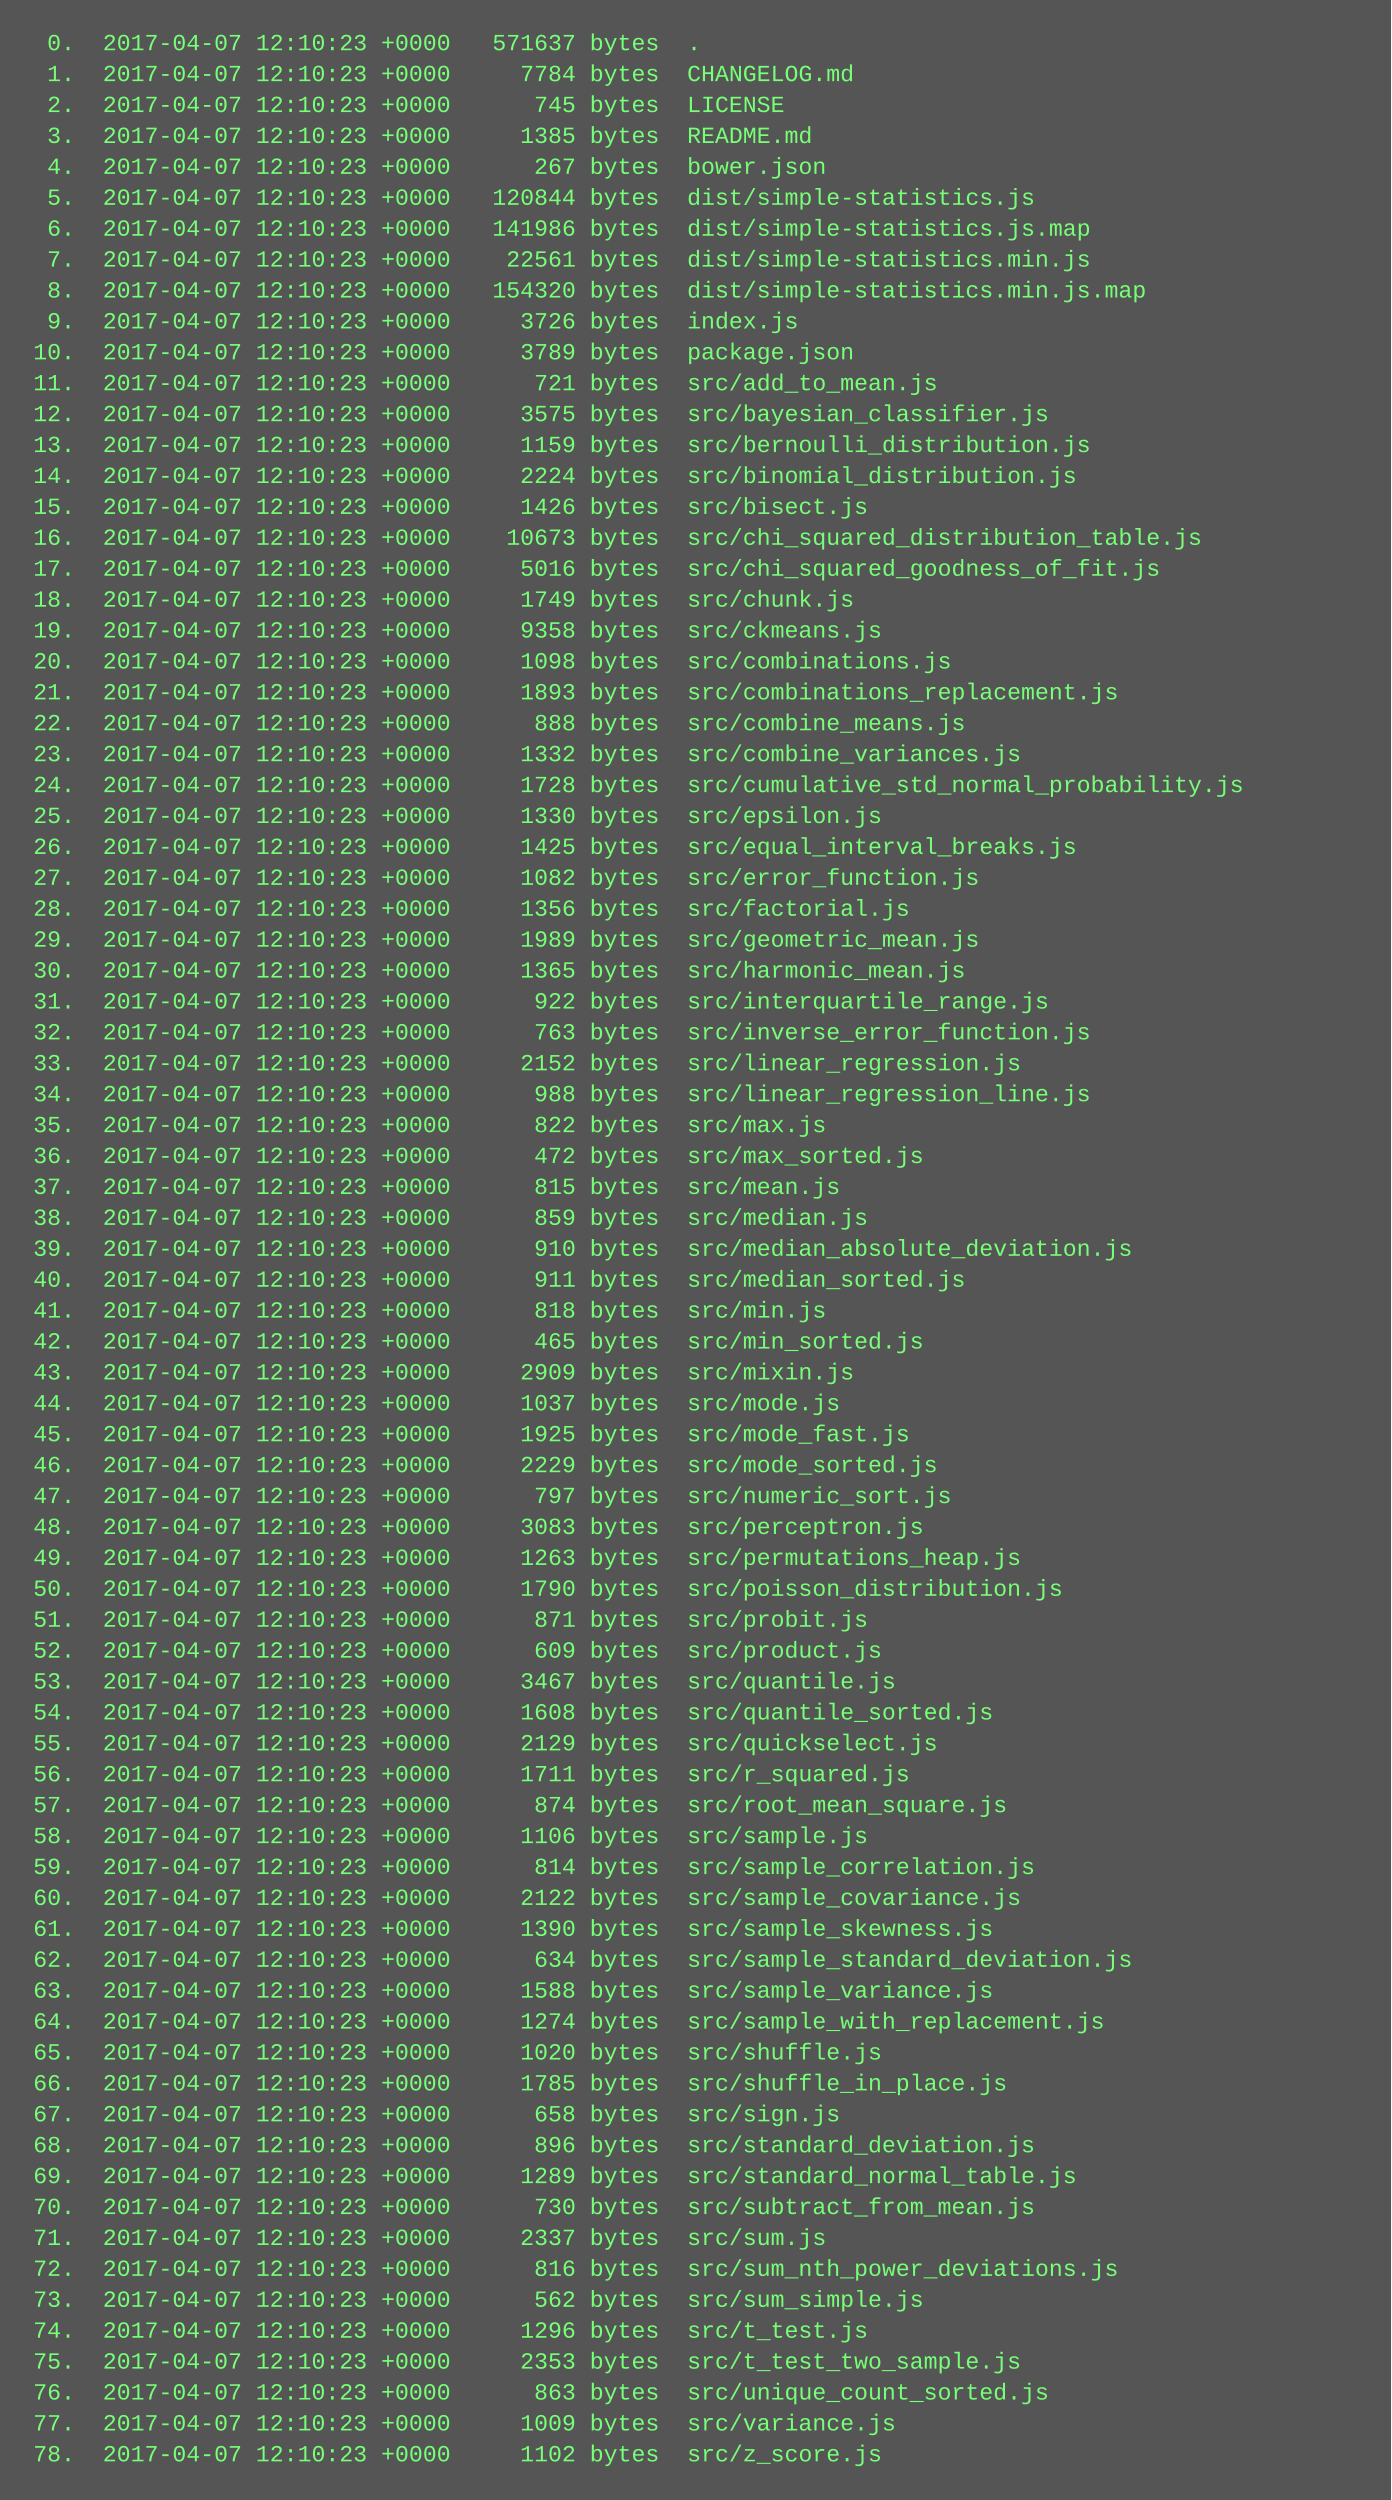
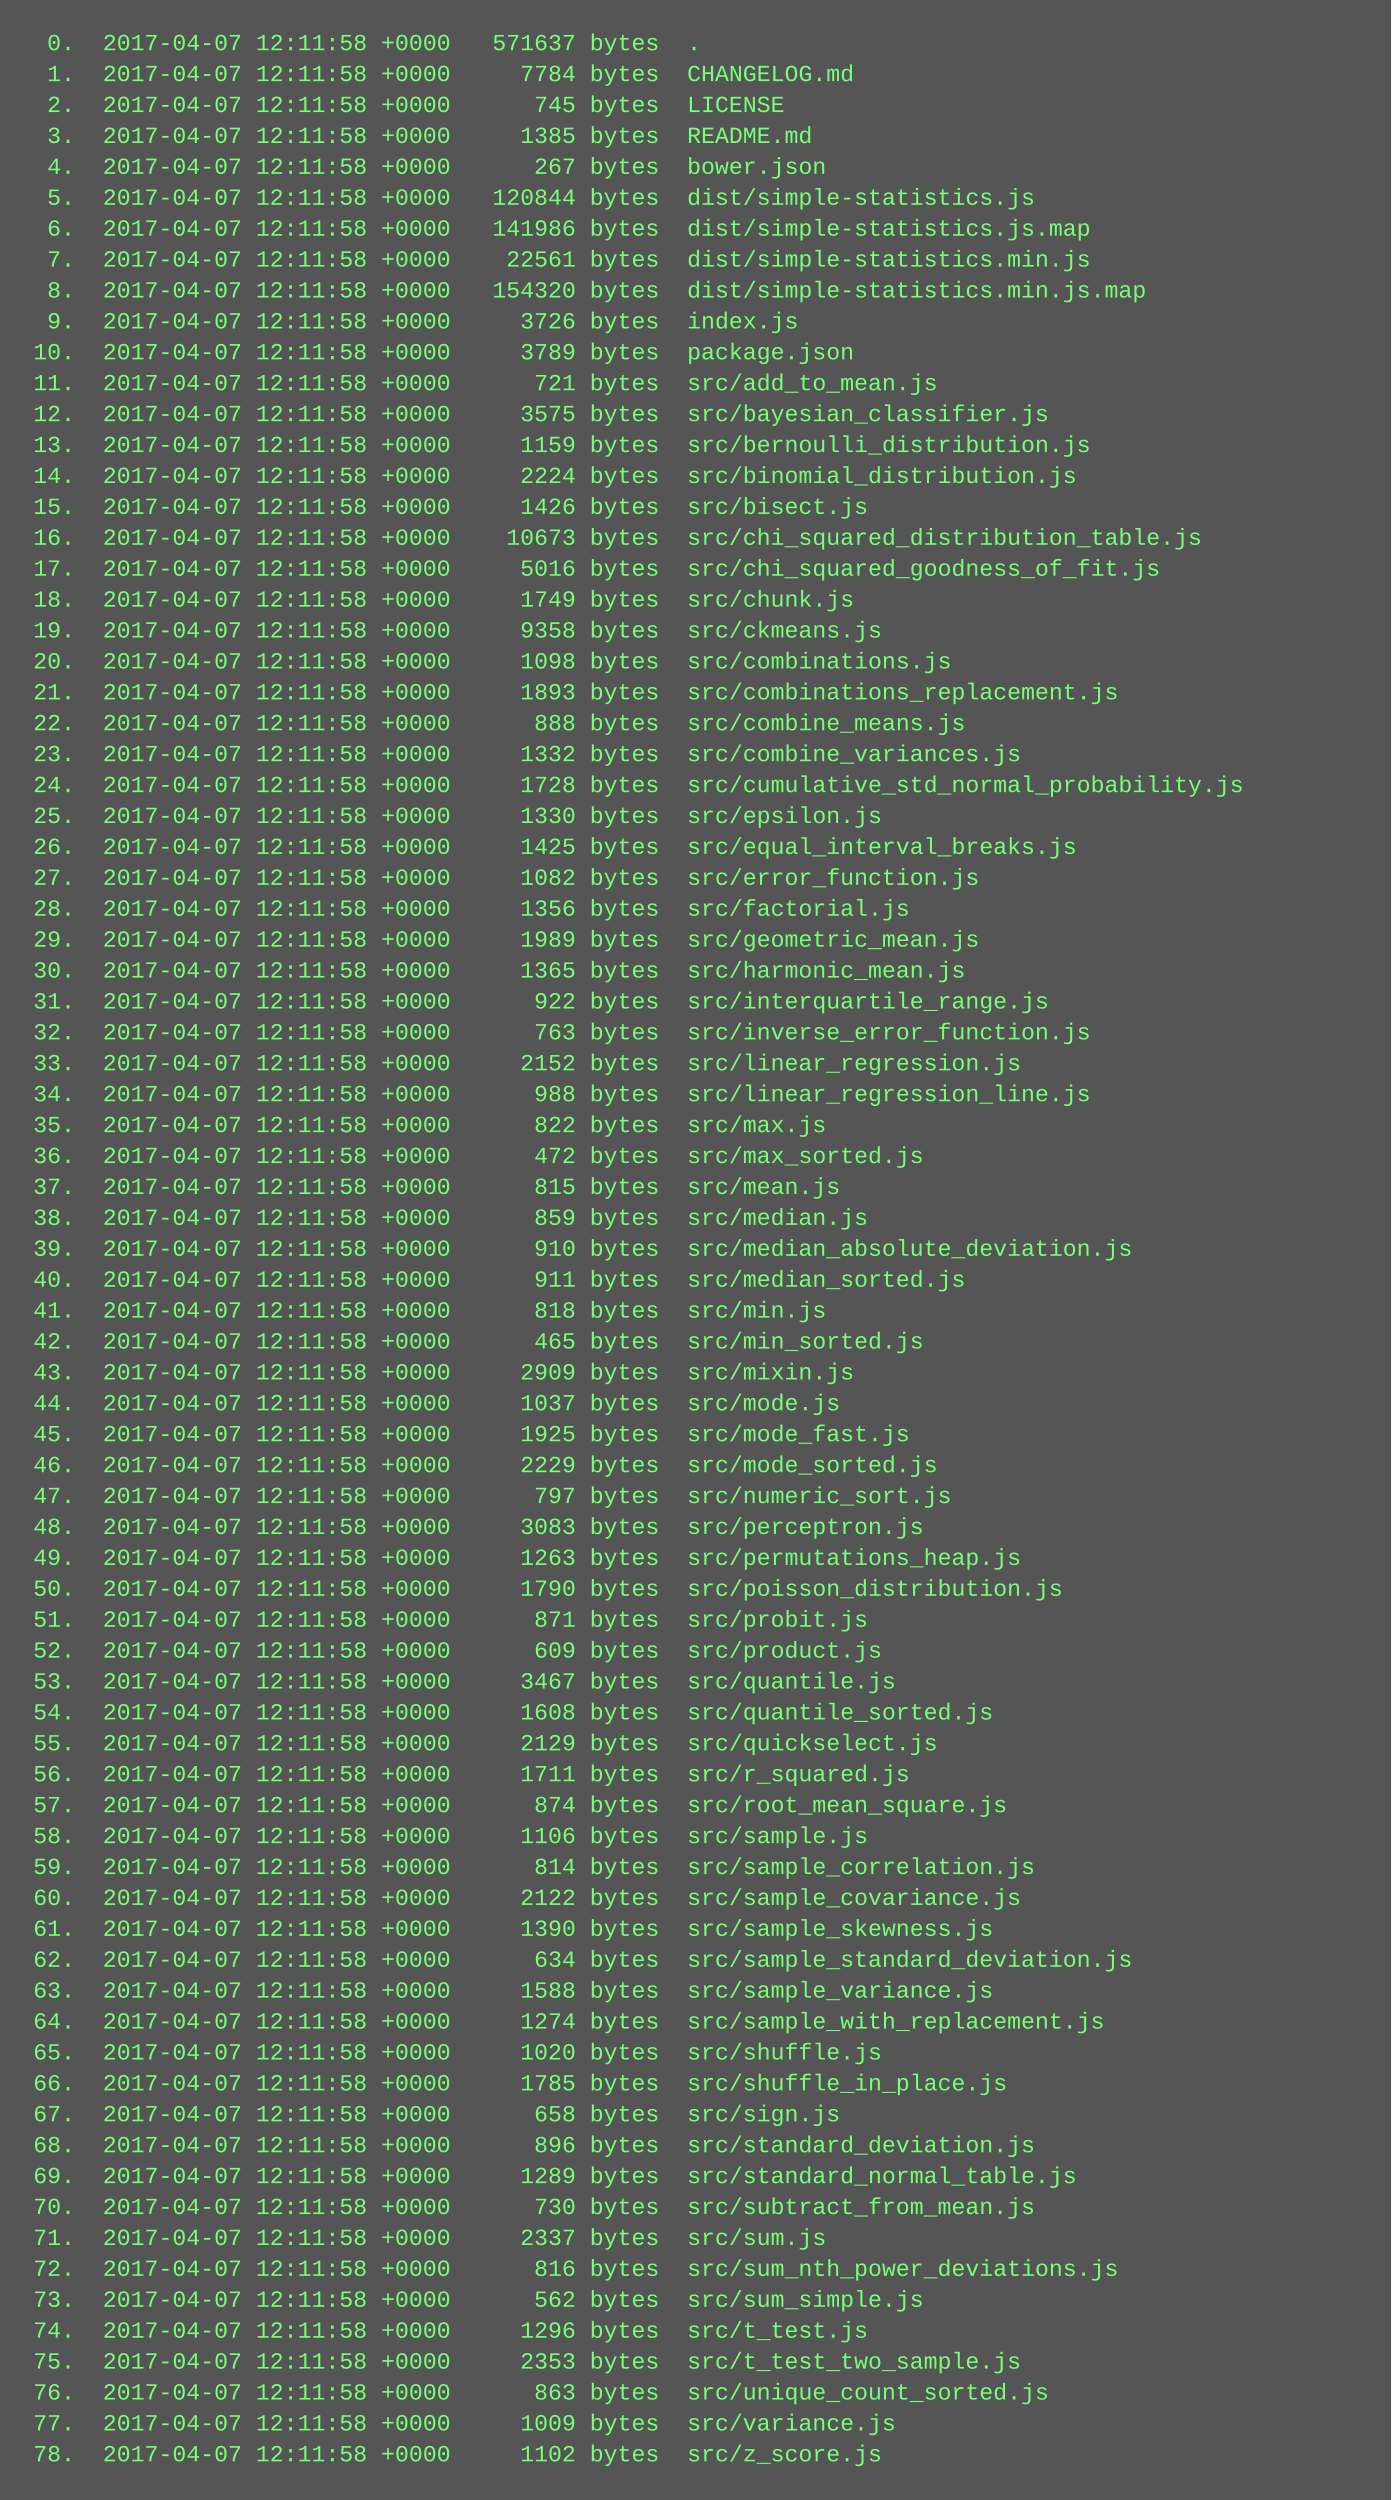
<svg xmlns="http://www.w3.org/2000/svg" height="1294" width="720">
  <rect height="1294" fill="#555" width="720" />
  <text fill="#7f7" font-family="Courier New" font-size="12" xml:space="preserve">
-     <tspan x="10" y="26">  0.  2017-04-07 12:10:23 +0000   571637 bytes  .</tspan>
-     <tspan x="10" y="42">  1.  2017-04-07 12:10:23 +0000     7784 bytes  CHANGELOG.md</tspan>
-     <tspan x="10" y="58">  2.  2017-04-07 12:10:23 +0000      745 bytes  LICENSE</tspan>
-     <tspan x="10" y="74">  3.  2017-04-07 12:10:23 +0000     1385 bytes  README.md</tspan>
-     <tspan x="10" y="90">  4.  2017-04-07 12:10:23 +0000      267 bytes  bower.json</tspan>
-     <tspan x="10" y="106">  5.  2017-04-07 12:10:23 +0000   120844 bytes  dist/simple-statistics.js</tspan>
-     <tspan x="10" y="122">  6.  2017-04-07 12:10:23 +0000   141986 bytes  dist/simple-statistics.js.map</tspan>
-     <tspan x="10" y="138">  7.  2017-04-07 12:10:23 +0000    22561 bytes  dist/simple-statistics.min.js</tspan>
-     <tspan x="10" y="154">  8.  2017-04-07 12:10:23 +0000   154320 bytes  dist/simple-statistics.min.js.map</tspan>
-     <tspan x="10" y="170">  9.  2017-04-07 12:10:23 +0000     3726 bytes  index.js</tspan>
-     <tspan x="10" y="186"> 10.  2017-04-07 12:10:23 +0000     3789 bytes  package.json</tspan>
-     <tspan x="10" y="202"> 11.  2017-04-07 12:10:23 +0000      721 bytes  src/add_to_mean.js</tspan>
-     <tspan x="10" y="218"> 12.  2017-04-07 12:10:23 +0000     3575 bytes  src/bayesian_classifier.js</tspan>
-     <tspan x="10" y="234"> 13.  2017-04-07 12:10:23 +0000     1159 bytes  src/bernoulli_distribution.js</tspan>
-     <tspan x="10" y="250"> 14.  2017-04-07 12:10:23 +0000     2224 bytes  src/binomial_distribution.js</tspan>
-     <tspan x="10" y="266"> 15.  2017-04-07 12:10:23 +0000     1426 bytes  src/bisect.js</tspan>
-     <tspan x="10" y="282"> 16.  2017-04-07 12:10:23 +0000    10673 bytes  src/chi_squared_distribution_table.js</tspan>
-     <tspan x="10" y="298"> 17.  2017-04-07 12:10:23 +0000     5016 bytes  src/chi_squared_goodness_of_fit.js</tspan>
-     <tspan x="10" y="314"> 18.  2017-04-07 12:10:23 +0000     1749 bytes  src/chunk.js</tspan>
-     <tspan x="10" y="330"> 19.  2017-04-07 12:10:23 +0000     9358 bytes  src/ckmeans.js</tspan>
-     <tspan x="10" y="346"> 20.  2017-04-07 12:10:23 +0000     1098 bytes  src/combinations.js</tspan>
-     <tspan x="10" y="362"> 21.  2017-04-07 12:10:23 +0000     1893 bytes  src/combinations_replacement.js</tspan>
-     <tspan x="10" y="378"> 22.  2017-04-07 12:10:23 +0000      888 bytes  src/combine_means.js</tspan>
-     <tspan x="10" y="394"> 23.  2017-04-07 12:10:23 +0000     1332 bytes  src/combine_variances.js</tspan>
-     <tspan x="10" y="410"> 24.  2017-04-07 12:10:23 +0000     1728 bytes  src/cumulative_std_normal_probability.js</tspan>
-     <tspan x="10" y="426"> 25.  2017-04-07 12:10:23 +0000     1330 bytes  src/epsilon.js</tspan>
-     <tspan x="10" y="442"> 26.  2017-04-07 12:10:23 +0000     1425 bytes  src/equal_interval_breaks.js</tspan>
-     <tspan x="10" y="458"> 27.  2017-04-07 12:10:23 +0000     1082 bytes  src/error_function.js</tspan>
-     <tspan x="10" y="474"> 28.  2017-04-07 12:10:23 +0000     1356 bytes  src/factorial.js</tspan>
-     <tspan x="10" y="490"> 29.  2017-04-07 12:10:23 +0000     1989 bytes  src/geometric_mean.js</tspan>
-     <tspan x="10" y="506"> 30.  2017-04-07 12:10:23 +0000     1365 bytes  src/harmonic_mean.js</tspan>
-     <tspan x="10" y="522"> 31.  2017-04-07 12:10:23 +0000      922 bytes  src/interquartile_range.js</tspan>
-     <tspan x="10" y="538"> 32.  2017-04-07 12:10:23 +0000      763 bytes  src/inverse_error_function.js</tspan>
-     <tspan x="10" y="554"> 33.  2017-04-07 12:10:23 +0000     2152 bytes  src/linear_regression.js</tspan>
-     <tspan x="10" y="570"> 34.  2017-04-07 12:10:23 +0000      988 bytes  src/linear_regression_line.js</tspan>
-     <tspan x="10" y="586"> 35.  2017-04-07 12:10:23 +0000      822 bytes  src/max.js</tspan>
-     <tspan x="10" y="602"> 36.  2017-04-07 12:10:23 +0000      472 bytes  src/max_sorted.js</tspan>
-     <tspan x="10" y="618"> 37.  2017-04-07 12:10:23 +0000      815 bytes  src/mean.js</tspan>
-     <tspan x="10" y="634"> 38.  2017-04-07 12:10:23 +0000      859 bytes  src/median.js</tspan>
-     <tspan x="10" y="650"> 39.  2017-04-07 12:10:23 +0000      910 bytes  src/median_absolute_deviation.js</tspan>
-     <tspan x="10" y="666"> 40.  2017-04-07 12:10:23 +0000      911 bytes  src/median_sorted.js</tspan>
-     <tspan x="10" y="682"> 41.  2017-04-07 12:10:23 +0000      818 bytes  src/min.js</tspan>
-     <tspan x="10" y="698"> 42.  2017-04-07 12:10:23 +0000      465 bytes  src/min_sorted.js</tspan>
-     <tspan x="10" y="714"> 43.  2017-04-07 12:10:23 +0000     2909 bytes  src/mixin.js</tspan>
-     <tspan x="10" y="730"> 44.  2017-04-07 12:10:23 +0000     1037 bytes  src/mode.js</tspan>
-     <tspan x="10" y="746"> 45.  2017-04-07 12:10:23 +0000     1925 bytes  src/mode_fast.js</tspan>
-     <tspan x="10" y="762"> 46.  2017-04-07 12:10:23 +0000     2229 bytes  src/mode_sorted.js</tspan>
-     <tspan x="10" y="778"> 47.  2017-04-07 12:10:23 +0000      797 bytes  src/numeric_sort.js</tspan>
-     <tspan x="10" y="794"> 48.  2017-04-07 12:10:23 +0000     3083 bytes  src/perceptron.js</tspan>
-     <tspan x="10" y="810"> 49.  2017-04-07 12:10:23 +0000     1263 bytes  src/permutations_heap.js</tspan>
-     <tspan x="10" y="826"> 50.  2017-04-07 12:10:23 +0000     1790 bytes  src/poisson_distribution.js</tspan>
-     <tspan x="10" y="842"> 51.  2017-04-07 12:10:23 +0000      871 bytes  src/probit.js</tspan>
-     <tspan x="10" y="858"> 52.  2017-04-07 12:10:23 +0000      609 bytes  src/product.js</tspan>
-     <tspan x="10" y="874"> 53.  2017-04-07 12:10:23 +0000     3467 bytes  src/quantile.js</tspan>
-     <tspan x="10" y="890"> 54.  2017-04-07 12:10:23 +0000     1608 bytes  src/quantile_sorted.js</tspan>
-     <tspan x="10" y="906"> 55.  2017-04-07 12:10:23 +0000     2129 bytes  src/quickselect.js</tspan>
-     <tspan x="10" y="922"> 56.  2017-04-07 12:10:23 +0000     1711 bytes  src/r_squared.js</tspan>
-     <tspan x="10" y="938"> 57.  2017-04-07 12:10:23 +0000      874 bytes  src/root_mean_square.js</tspan>
-     <tspan x="10" y="954"> 58.  2017-04-07 12:10:23 +0000     1106 bytes  src/sample.js</tspan>
-     <tspan x="10" y="970"> 59.  2017-04-07 12:10:23 +0000      814 bytes  src/sample_correlation.js</tspan>
-     <tspan x="10" y="986"> 60.  2017-04-07 12:10:23 +0000     2122 bytes  src/sample_covariance.js</tspan>
-     <tspan x="10" y="1002"> 61.  2017-04-07 12:10:23 +0000     1390 bytes  src/sample_skewness.js</tspan>
-     <tspan x="10" y="1018"> 62.  2017-04-07 12:10:23 +0000      634 bytes  src/sample_standard_deviation.js</tspan>
-     <tspan x="10" y="1034"> 63.  2017-04-07 12:10:23 +0000     1588 bytes  src/sample_variance.js</tspan>
-     <tspan x="10" y="1050"> 64.  2017-04-07 12:10:23 +0000     1274 bytes  src/sample_with_replacement.js</tspan>
-     <tspan x="10" y="1066"> 65.  2017-04-07 12:10:23 +0000     1020 bytes  src/shuffle.js</tspan>
-     <tspan x="10" y="1082"> 66.  2017-04-07 12:10:23 +0000     1785 bytes  src/shuffle_in_place.js</tspan>
-     <tspan x="10" y="1098"> 67.  2017-04-07 12:10:23 +0000      658 bytes  src/sign.js</tspan>
-     <tspan x="10" y="1114"> 68.  2017-04-07 12:10:23 +0000      896 bytes  src/standard_deviation.js</tspan>
-     <tspan x="10" y="1130"> 69.  2017-04-07 12:10:23 +0000     1289 bytes  src/standard_normal_table.js</tspan>
-     <tspan x="10" y="1146"> 70.  2017-04-07 12:10:23 +0000      730 bytes  src/subtract_from_mean.js</tspan>
-     <tspan x="10" y="1162"> 71.  2017-04-07 12:10:23 +0000     2337 bytes  src/sum.js</tspan>
-     <tspan x="10" y="1178"> 72.  2017-04-07 12:10:23 +0000      816 bytes  src/sum_nth_power_deviations.js</tspan>
-     <tspan x="10" y="1194"> 73.  2017-04-07 12:10:23 +0000      562 bytes  src/sum_simple.js</tspan>
-     <tspan x="10" y="1210"> 74.  2017-04-07 12:10:23 +0000     1296 bytes  src/t_test.js</tspan>
-     <tspan x="10" y="1226"> 75.  2017-04-07 12:10:23 +0000     2353 bytes  src/t_test_two_sample.js</tspan>
-     <tspan x="10" y="1242"> 76.  2017-04-07 12:10:23 +0000      863 bytes  src/unique_count_sorted.js</tspan>
-     <tspan x="10" y="1258"> 77.  2017-04-07 12:10:23 +0000     1009 bytes  src/variance.js</tspan>
-     <tspan x="10" y="1274"> 78.  2017-04-07 12:10:23 +0000     1102 bytes  src/z_score.js</tspan>
+     <tspan x="10" y="26">  0.  2017-04-07 12:11:58 +0000   571637 bytes  .</tspan>
+     <tspan x="10" y="42">  1.  2017-04-07 12:11:58 +0000     7784 bytes  CHANGELOG.md</tspan>
+     <tspan x="10" y="58">  2.  2017-04-07 12:11:58 +0000      745 bytes  LICENSE</tspan>
+     <tspan x="10" y="74">  3.  2017-04-07 12:11:58 +0000     1385 bytes  README.md</tspan>
+     <tspan x="10" y="90">  4.  2017-04-07 12:11:58 +0000      267 bytes  bower.json</tspan>
+     <tspan x="10" y="106">  5.  2017-04-07 12:11:58 +0000   120844 bytes  dist/simple-statistics.js</tspan>
+     <tspan x="10" y="122">  6.  2017-04-07 12:11:58 +0000   141986 bytes  dist/simple-statistics.js.map</tspan>
+     <tspan x="10" y="138">  7.  2017-04-07 12:11:58 +0000    22561 bytes  dist/simple-statistics.min.js</tspan>
+     <tspan x="10" y="154">  8.  2017-04-07 12:11:58 +0000   154320 bytes  dist/simple-statistics.min.js.map</tspan>
+     <tspan x="10" y="170">  9.  2017-04-07 12:11:58 +0000     3726 bytes  index.js</tspan>
+     <tspan x="10" y="186"> 10.  2017-04-07 12:11:58 +0000     3789 bytes  package.json</tspan>
+     <tspan x="10" y="202"> 11.  2017-04-07 12:11:58 +0000      721 bytes  src/add_to_mean.js</tspan>
+     <tspan x="10" y="218"> 12.  2017-04-07 12:11:58 +0000     3575 bytes  src/bayesian_classifier.js</tspan>
+     <tspan x="10" y="234"> 13.  2017-04-07 12:11:58 +0000     1159 bytes  src/bernoulli_distribution.js</tspan>
+     <tspan x="10" y="250"> 14.  2017-04-07 12:11:58 +0000     2224 bytes  src/binomial_distribution.js</tspan>
+     <tspan x="10" y="266"> 15.  2017-04-07 12:11:58 +0000     1426 bytes  src/bisect.js</tspan>
+     <tspan x="10" y="282"> 16.  2017-04-07 12:11:58 +0000    10673 bytes  src/chi_squared_distribution_table.js</tspan>
+     <tspan x="10" y="298"> 17.  2017-04-07 12:11:58 +0000     5016 bytes  src/chi_squared_goodness_of_fit.js</tspan>
+     <tspan x="10" y="314"> 18.  2017-04-07 12:11:58 +0000     1749 bytes  src/chunk.js</tspan>
+     <tspan x="10" y="330"> 19.  2017-04-07 12:11:58 +0000     9358 bytes  src/ckmeans.js</tspan>
+     <tspan x="10" y="346"> 20.  2017-04-07 12:11:58 +0000     1098 bytes  src/combinations.js</tspan>
+     <tspan x="10" y="362"> 21.  2017-04-07 12:11:58 +0000     1893 bytes  src/combinations_replacement.js</tspan>
+     <tspan x="10" y="378"> 22.  2017-04-07 12:11:58 +0000      888 bytes  src/combine_means.js</tspan>
+     <tspan x="10" y="394"> 23.  2017-04-07 12:11:58 +0000     1332 bytes  src/combine_variances.js</tspan>
+     <tspan x="10" y="410"> 24.  2017-04-07 12:11:58 +0000     1728 bytes  src/cumulative_std_normal_probability.js</tspan>
+     <tspan x="10" y="426"> 25.  2017-04-07 12:11:58 +0000     1330 bytes  src/epsilon.js</tspan>
+     <tspan x="10" y="442"> 26.  2017-04-07 12:11:58 +0000     1425 bytes  src/equal_interval_breaks.js</tspan>
+     <tspan x="10" y="458"> 27.  2017-04-07 12:11:58 +0000     1082 bytes  src/error_function.js</tspan>
+     <tspan x="10" y="474"> 28.  2017-04-07 12:11:58 +0000     1356 bytes  src/factorial.js</tspan>
+     <tspan x="10" y="490"> 29.  2017-04-07 12:11:58 +0000     1989 bytes  src/geometric_mean.js</tspan>
+     <tspan x="10" y="506"> 30.  2017-04-07 12:11:58 +0000     1365 bytes  src/harmonic_mean.js</tspan>
+     <tspan x="10" y="522"> 31.  2017-04-07 12:11:58 +0000      922 bytes  src/interquartile_range.js</tspan>
+     <tspan x="10" y="538"> 32.  2017-04-07 12:11:58 +0000      763 bytes  src/inverse_error_function.js</tspan>
+     <tspan x="10" y="554"> 33.  2017-04-07 12:11:58 +0000     2152 bytes  src/linear_regression.js</tspan>
+     <tspan x="10" y="570"> 34.  2017-04-07 12:11:58 +0000      988 bytes  src/linear_regression_line.js</tspan>
+     <tspan x="10" y="586"> 35.  2017-04-07 12:11:58 +0000      822 bytes  src/max.js</tspan>
+     <tspan x="10" y="602"> 36.  2017-04-07 12:11:58 +0000      472 bytes  src/max_sorted.js</tspan>
+     <tspan x="10" y="618"> 37.  2017-04-07 12:11:58 +0000      815 bytes  src/mean.js</tspan>
+     <tspan x="10" y="634"> 38.  2017-04-07 12:11:58 +0000      859 bytes  src/median.js</tspan>
+     <tspan x="10" y="650"> 39.  2017-04-07 12:11:58 +0000      910 bytes  src/median_absolute_deviation.js</tspan>
+     <tspan x="10" y="666"> 40.  2017-04-07 12:11:58 +0000      911 bytes  src/median_sorted.js</tspan>
+     <tspan x="10" y="682"> 41.  2017-04-07 12:11:58 +0000      818 bytes  src/min.js</tspan>
+     <tspan x="10" y="698"> 42.  2017-04-07 12:11:58 +0000      465 bytes  src/min_sorted.js</tspan>
+     <tspan x="10" y="714"> 43.  2017-04-07 12:11:58 +0000     2909 bytes  src/mixin.js</tspan>
+     <tspan x="10" y="730"> 44.  2017-04-07 12:11:58 +0000     1037 bytes  src/mode.js</tspan>
+     <tspan x="10" y="746"> 45.  2017-04-07 12:11:58 +0000     1925 bytes  src/mode_fast.js</tspan>
+     <tspan x="10" y="762"> 46.  2017-04-07 12:11:58 +0000     2229 bytes  src/mode_sorted.js</tspan>
+     <tspan x="10" y="778"> 47.  2017-04-07 12:11:58 +0000      797 bytes  src/numeric_sort.js</tspan>
+     <tspan x="10" y="794"> 48.  2017-04-07 12:11:58 +0000     3083 bytes  src/perceptron.js</tspan>
+     <tspan x="10" y="810"> 49.  2017-04-07 12:11:58 +0000     1263 bytes  src/permutations_heap.js</tspan>
+     <tspan x="10" y="826"> 50.  2017-04-07 12:11:58 +0000     1790 bytes  src/poisson_distribution.js</tspan>
+     <tspan x="10" y="842"> 51.  2017-04-07 12:11:58 +0000      871 bytes  src/probit.js</tspan>
+     <tspan x="10" y="858"> 52.  2017-04-07 12:11:58 +0000      609 bytes  src/product.js</tspan>
+     <tspan x="10" y="874"> 53.  2017-04-07 12:11:58 +0000     3467 bytes  src/quantile.js</tspan>
+     <tspan x="10" y="890"> 54.  2017-04-07 12:11:58 +0000     1608 bytes  src/quantile_sorted.js</tspan>
+     <tspan x="10" y="906"> 55.  2017-04-07 12:11:58 +0000     2129 bytes  src/quickselect.js</tspan>
+     <tspan x="10" y="922"> 56.  2017-04-07 12:11:58 +0000     1711 bytes  src/r_squared.js</tspan>
+     <tspan x="10" y="938"> 57.  2017-04-07 12:11:58 +0000      874 bytes  src/root_mean_square.js</tspan>
+     <tspan x="10" y="954"> 58.  2017-04-07 12:11:58 +0000     1106 bytes  src/sample.js</tspan>
+     <tspan x="10" y="970"> 59.  2017-04-07 12:11:58 +0000      814 bytes  src/sample_correlation.js</tspan>
+     <tspan x="10" y="986"> 60.  2017-04-07 12:11:58 +0000     2122 bytes  src/sample_covariance.js</tspan>
+     <tspan x="10" y="1002"> 61.  2017-04-07 12:11:58 +0000     1390 bytes  src/sample_skewness.js</tspan>
+     <tspan x="10" y="1018"> 62.  2017-04-07 12:11:58 +0000      634 bytes  src/sample_standard_deviation.js</tspan>
+     <tspan x="10" y="1034"> 63.  2017-04-07 12:11:58 +0000     1588 bytes  src/sample_variance.js</tspan>
+     <tspan x="10" y="1050"> 64.  2017-04-07 12:11:58 +0000     1274 bytes  src/sample_with_replacement.js</tspan>
+     <tspan x="10" y="1066"> 65.  2017-04-07 12:11:58 +0000     1020 bytes  src/shuffle.js</tspan>
+     <tspan x="10" y="1082"> 66.  2017-04-07 12:11:58 +0000     1785 bytes  src/shuffle_in_place.js</tspan>
+     <tspan x="10" y="1098"> 67.  2017-04-07 12:11:58 +0000      658 bytes  src/sign.js</tspan>
+     <tspan x="10" y="1114"> 68.  2017-04-07 12:11:58 +0000      896 bytes  src/standard_deviation.js</tspan>
+     <tspan x="10" y="1130"> 69.  2017-04-07 12:11:58 +0000     1289 bytes  src/standard_normal_table.js</tspan>
+     <tspan x="10" y="1146"> 70.  2017-04-07 12:11:58 +0000      730 bytes  src/subtract_from_mean.js</tspan>
+     <tspan x="10" y="1162"> 71.  2017-04-07 12:11:58 +0000     2337 bytes  src/sum.js</tspan>
+     <tspan x="10" y="1178"> 72.  2017-04-07 12:11:58 +0000      816 bytes  src/sum_nth_power_deviations.js</tspan>
+     <tspan x="10" y="1194"> 73.  2017-04-07 12:11:58 +0000      562 bytes  src/sum_simple.js</tspan>
+     <tspan x="10" y="1210"> 74.  2017-04-07 12:11:58 +0000     1296 bytes  src/t_test.js</tspan>
+     <tspan x="10" y="1226"> 75.  2017-04-07 12:11:58 +0000     2353 bytes  src/t_test_two_sample.js</tspan>
+     <tspan x="10" y="1242"> 76.  2017-04-07 12:11:58 +0000      863 bytes  src/unique_count_sorted.js</tspan>
+     <tspan x="10" y="1258"> 77.  2017-04-07 12:11:58 +0000     1009 bytes  src/variance.js</tspan>
+     <tspan x="10" y="1274"> 78.  2017-04-07 12:11:58 +0000     1102 bytes  src/z_score.js</tspan>
  </text>
</svg>
